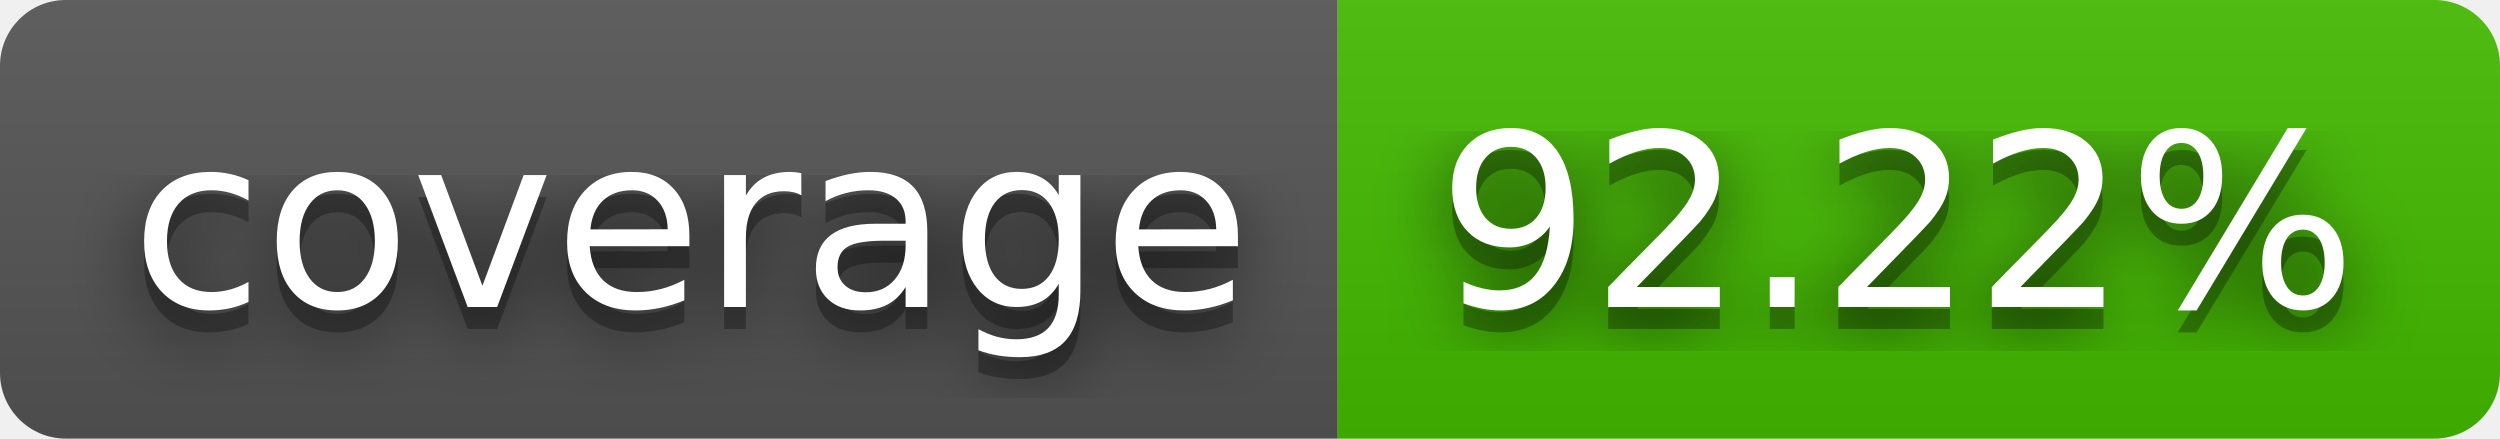
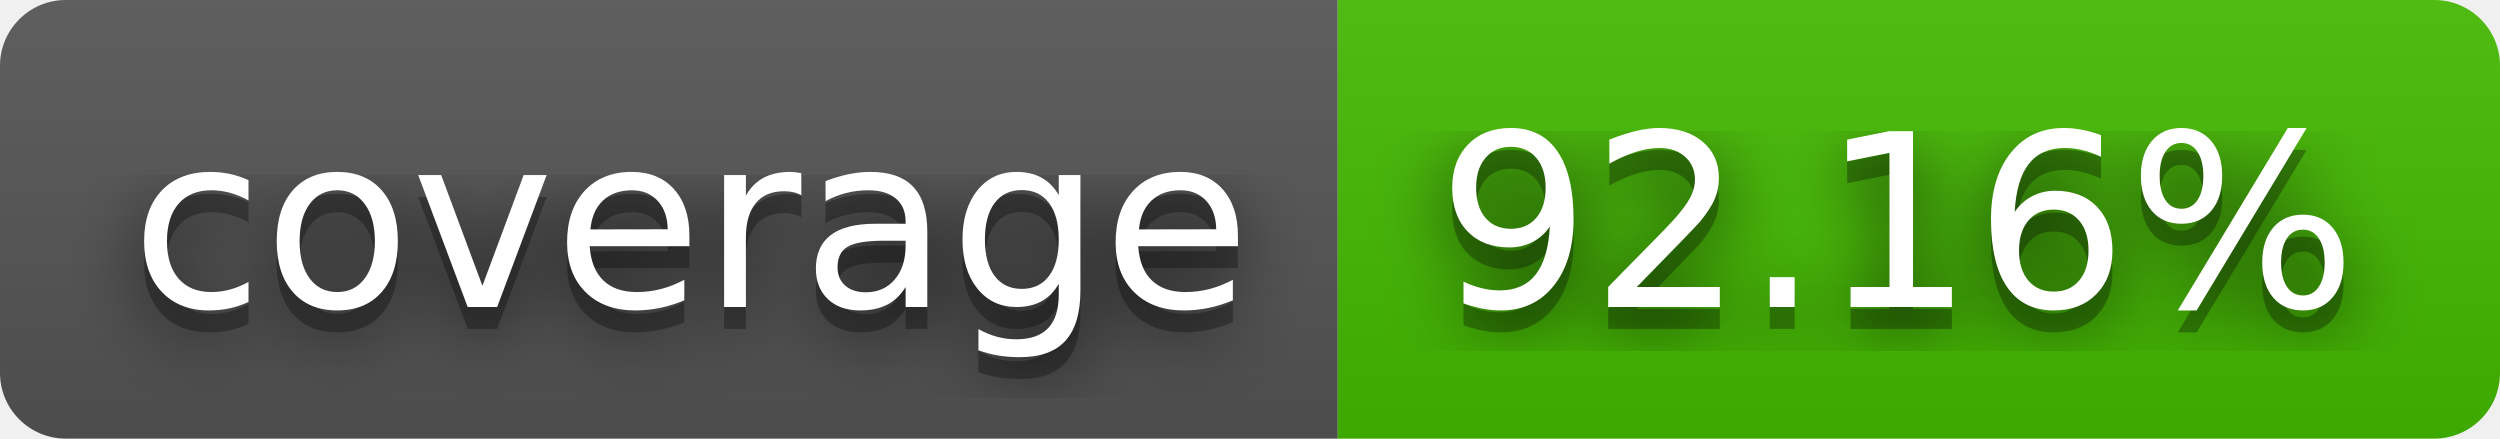
- <svg xmlns="http://www.w3.org/2000/svg" width="114" height="20" role="img" aria-label="coverage: 92.22%">
+ <svg xmlns="http://www.w3.org/2000/svg" width="114" height="20" role="img" aria-label="coverage: 92.16%">
  <filter id="blur">
-     <feGaussianBlur stdDeviation="16" />
+     <feGaussianBlur in="SourceGraphic" stdDeviation="16" />
  </filter>
  <linearGradient id="s" x2="0" y2="100%">
    <stop offset="0" stop-color="#bbb" stop-opacity=".1" />
    <stop offset="1" stop-opacity=".1" />
  </linearGradient>
  <clipPath id="r">
-     <rect width="114" height="20" rx="3" />
+     <rect width="114" height="20" rx="3" fill="#fff" />
  </clipPath>
  <g clip-path="url(#r)">
    <rect width="61" height="20" fill="#555" />
    <rect x="61" width="53" height="20" fill="#4b0" />
    <rect width="114" height="20" fill="url(#s)" />
  </g>
  <g fill="#fff" text-anchor="middle" font-family="Verdana,Geneva,DejaVu Sans,sans-serif" text-rendering="geometricPrecision" font-size="110">
-     <g transform="scale(.1)">
-       <g aria-hidden="true" fill="#010101">
-         <text x="315" y="150" fill-opacity=".8" filter="url(#blur)" textLength="510">coverage</text>
-         <text x="315" y="150" fill-opacity=".3" textLength="510">coverage</text>
-       </g>
-       <text x="315" y="140" textLength="510">coverage</text>
-     </g>
-     <g transform="scale(.1)">
-       <g aria-hidden="true" fill="#010101">
-         <text x="865" y="150" fill-opacity=".8" filter="url(#blur)" textLength="430">92.22%</text>
-         <text x="865" y="150" fill-opacity=".3" textLength="430">92.22%</text>
-       </g>
-       <text x="865" y="140" textLength="430">92.22%</text>
-     </g>
+     <text aria-hidden="true" x="315" y="150" fill="#010101" fill-opacity=".80" filter="url(#blur)" transform="scale(.1)" textLength="510">coverage</text>
+     <text aria-hidden="true" x="315" y="150" fill="#010101" fill-opacity=".3" transform="scale(.1)" textLength="510">coverage</text>
+     <text x="315" y="140" transform="scale(.1)" fill="#fff" textLength="510">coverage</text>
+     <text aria-hidden="true" x="865" y="150" fill="#010101" fill-opacity=".80" filter="url(#blur)" transform="scale(.1)" textLength="430">92.16%</text>
+     <text aria-hidden="true" x="865" y="150" fill="#010101" fill-opacity=".3" transform="scale(.1)" textLength="430">92.16%</text>
+     <text x="865" y="140" transform="scale(.1)" fill="#fff" textLength="430">92.16%</text>
  </g>
</svg>
